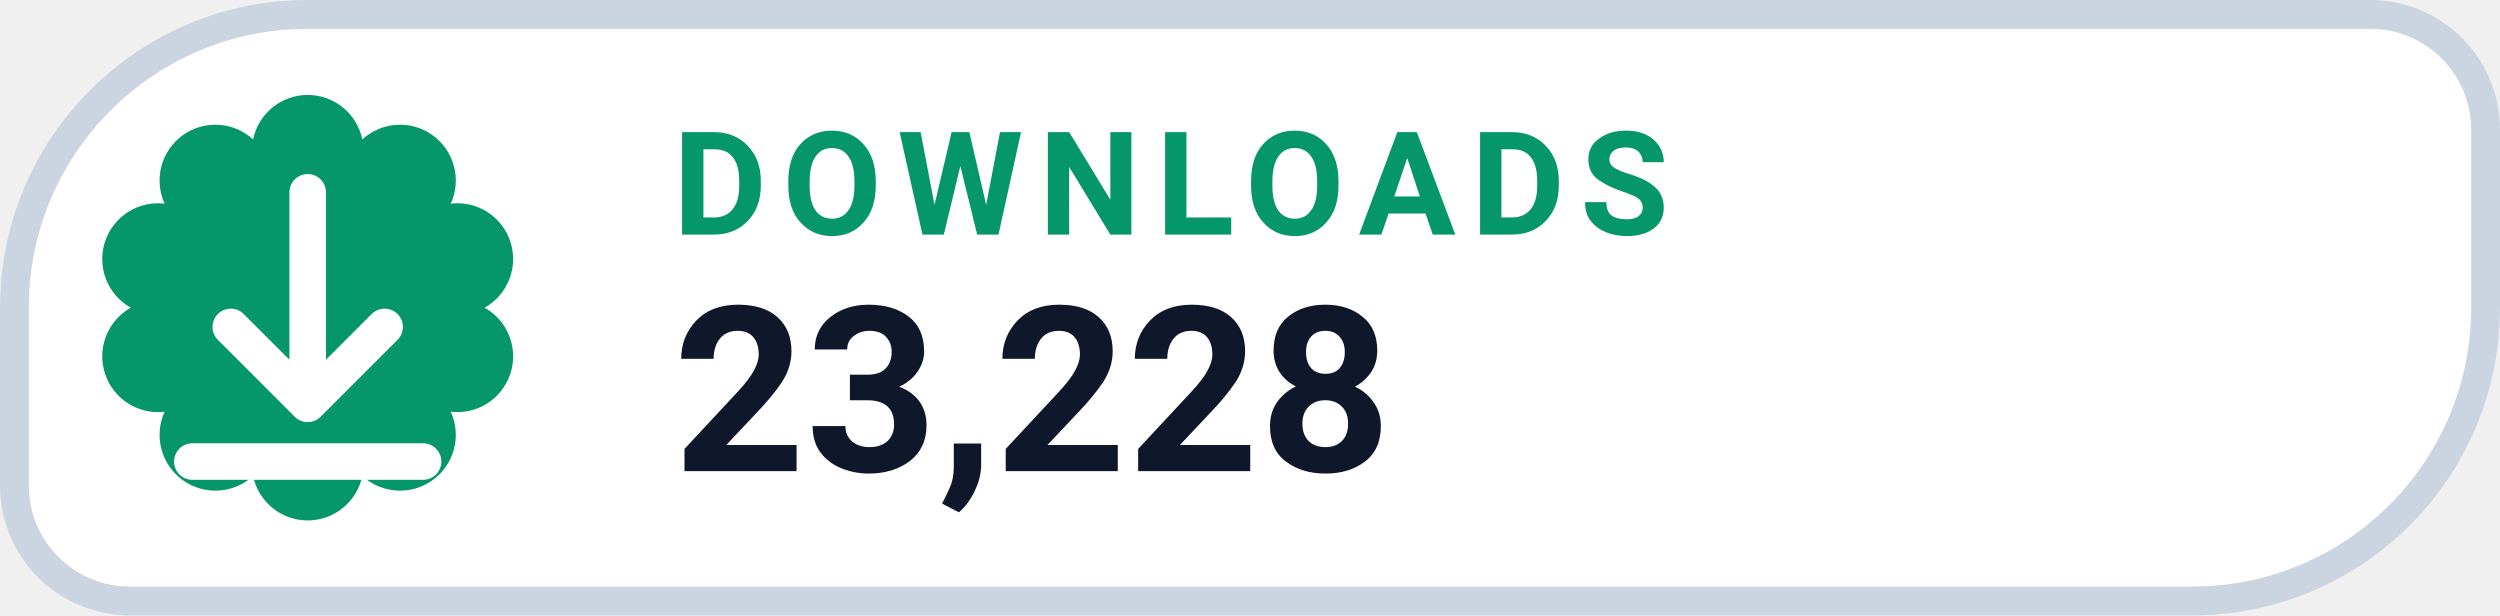
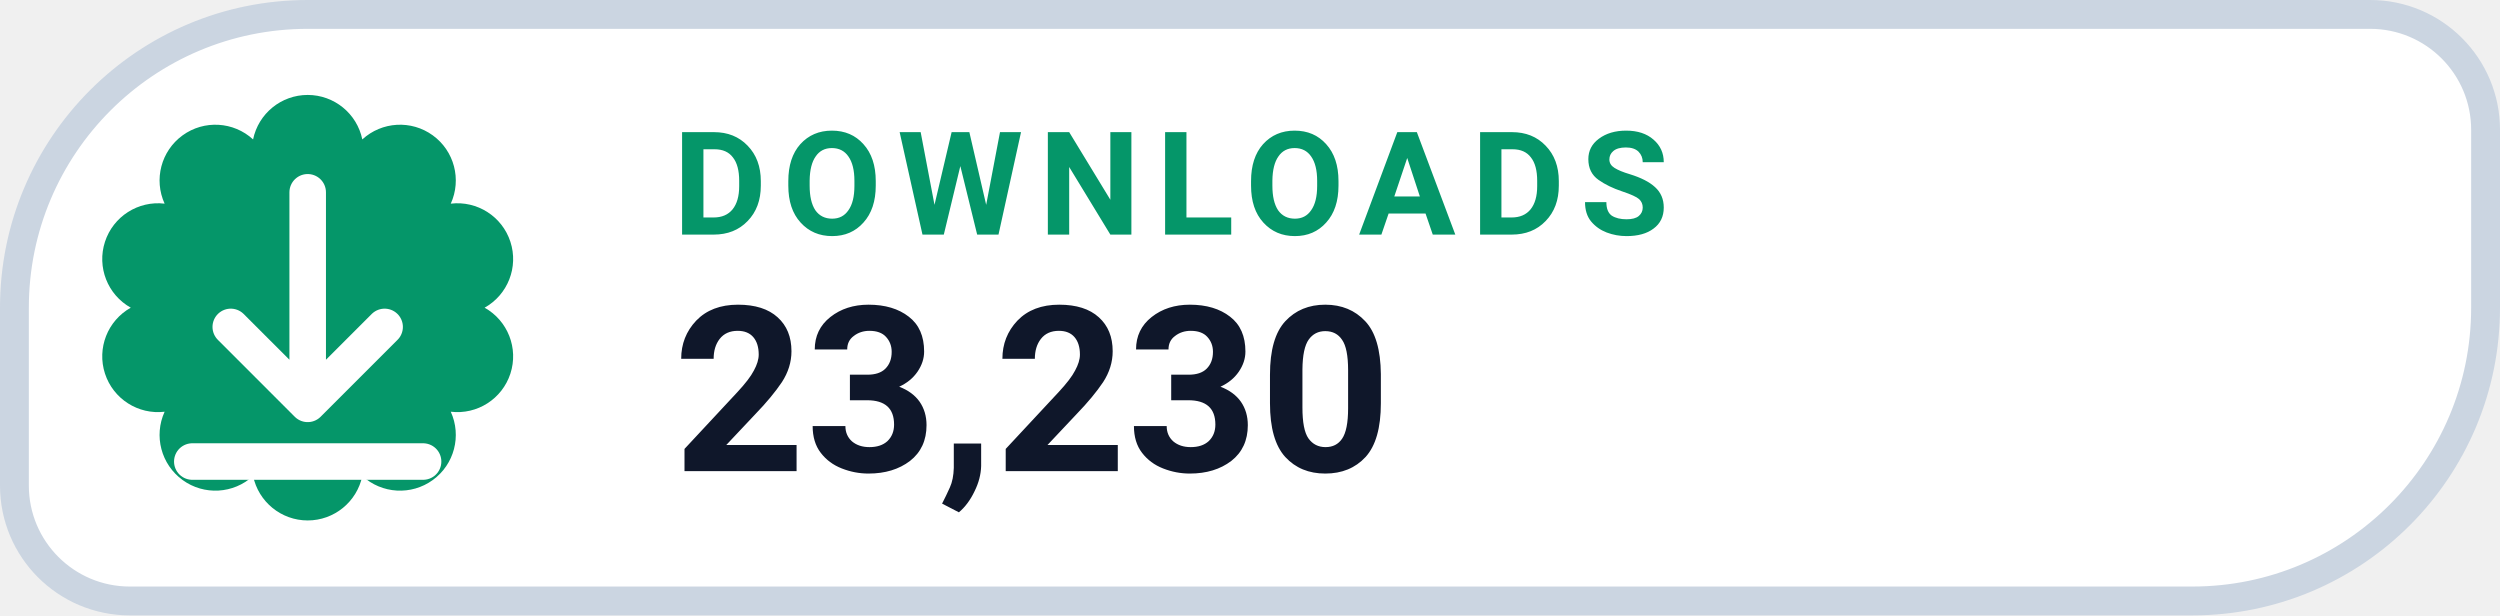
- <svg xmlns="http://www.w3.org/2000/svg" width="130" height="32" viewBox="0 0 130 32" role="img" aria-label="DOWNLOADS 23,228">
+ <svg xmlns="http://www.w3.org/2000/svg" width="130" height="32" viewBox="0 0 130 32" role="img" aria-label="DOWNLOADS 23,230">
  <path d="M 16.00 0.75 H 123.25 A 6.00 6.00 0 0 1 129.25 6.75 V 16.00 A 15.25 15.25 0 0 1 114.00 31.25 H 6.75 A 6.00 6.00 0 0 1 0.75 25.25 V 16.00 A 15.25 15.25 0 0 1 16.00 0.75 Z" fill="#FFFFFF" stroke="#CBD5E1" stroke-width="1.5" />
  <path d="M 13.16 7.25 A 2.90 2.90 0 0 1 18.84 7.25 A 2.90 2.90 0 0 1 23.44 10.59 A 2.90 2.90 0 0 1 25.20 16.00 A 2.90 2.90 0 0 1 23.44 21.41 A 2.90 2.90 0 0 1 18.84 24.75 A 2.90 2.90 0 0 1 13.16 24.75 A 2.90 2.90 0 0 1 8.56 21.41 A 2.90 2.90 0 0 1 6.80 16.00 A 2.90 2.90 0 0 1 8.56 10.59 A 2.90 2.90 0 0 1 13.16 7.25 Z" fill="#059669" />
  <g transform="translate(16 16)" style="color:#FFFFFF;">
    <path d="M0 -6 v11 m0 0 l4 -4 m-4 4 l-4 -4 M-6 8 h12" fill="none" stroke="currentColor" stroke-width="1.9" stroke-linecap="round" stroke-linejoin="round" />
  </g>
  <text x="35" y="12.2" fill="#059669" font-family="-apple-system,BlinkMacSystemFont,'Segoe UI',Roboto,Helvetica,Arial,sans-serif" font-size="7.5" font-weight="700" letter-spacing=".8">DOWNLOADS</text>
-   <text x="35" y="24.5" fill="#0F172A" font-family="-apple-system,BlinkMacSystemFont,'Segoe UI',Roboto,Helvetica,Arial,sans-serif" font-size="12" font-weight="750">23,228</text>
+   <text x="35" y="24.5" fill="#0F172A" font-family="-apple-system,BlinkMacSystemFont,'Segoe UI',Roboto,Helvetica,Arial,sans-serif" font-size="12" font-weight="750">23,230</text>
</svg>
